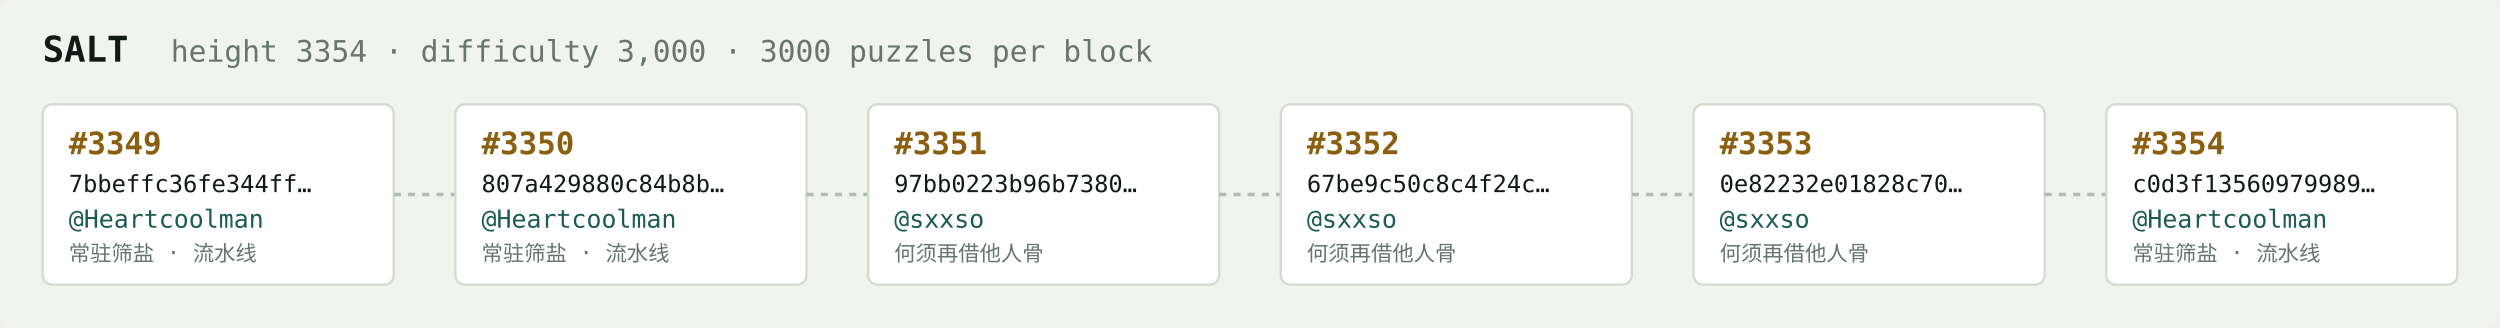
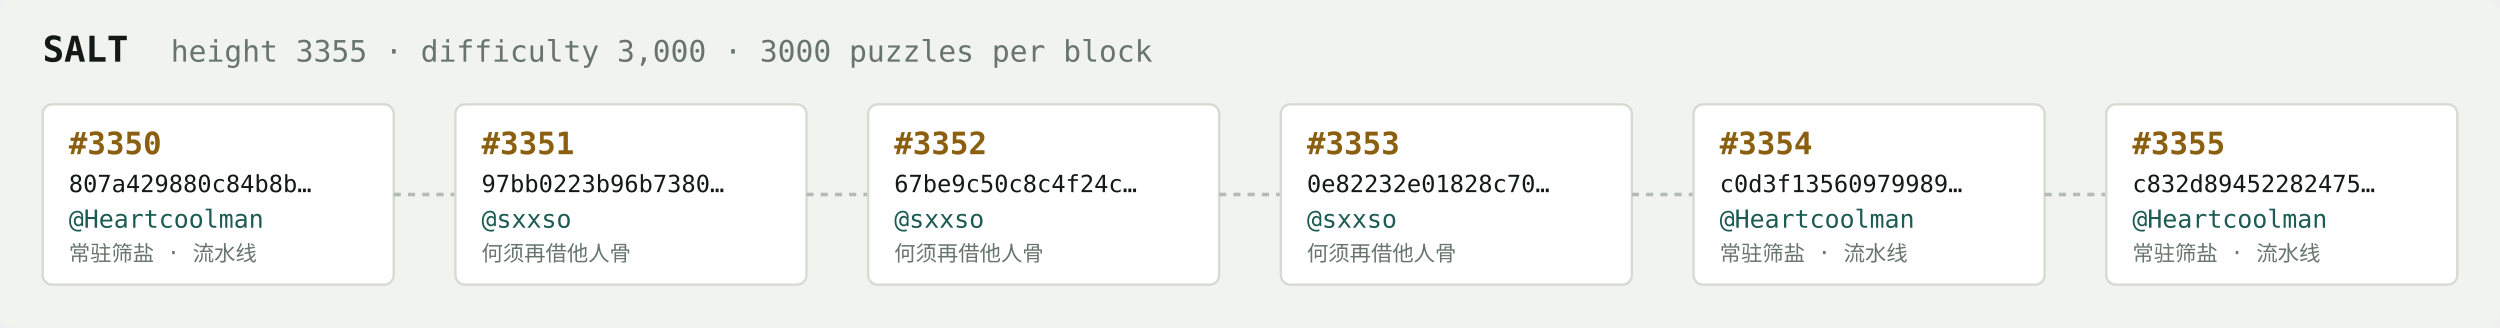
<svg xmlns="http://www.w3.org/2000/svg" width="1054" height="138" viewBox="0 0 1054 138" font-family="ui-monospace,SFMono-Regular,Menlo,monospace">
  <rect fill="#f1f3ef" width="1054" height="138" rx="6" />
  <text x="18" y="26" fill="#121916" font-size="15" font-weight="700">SALT</text>
-   <text x="72" y="26" fill="#68746e" font-size="12.5">height 3354 · difficulty 3,000 · 3000 puzzles per block</text>
+   <text x="72" y="26" fill="#68746e" font-size="12.5">height 3355 · difficulty 3,000 · 3000 puzzles per block</text>
  <rect x="18" y="44" width="148" height="76" rx="4" fill="#ffffff" stroke="#d5dbd2" stroke-width="1" />
-   <text x="29" y="65" fill="#8a5f10" font-size="13" font-weight="700">#3349</text>
-   <text x="29" y="81" fill="#121916" font-size="10">7bbeffc36fe344ff…</text>
+   <text x="29" y="65" fill="#8a5f10" font-size="13" font-weight="700">#3350</text>
+   <text x="29" y="81" fill="#121916" font-size="10">807a429880c84b8b…</text>
  <text x="29" y="96" fill="#1c5b52" font-size="10.5">@Heartcoolman</text>
  <text x="29" y="110" fill="#68746e" font-size="9">常驻筛盐 · 流水线</text>
  <line x1="166" y1="82.0" x2="192" y2="82.0" stroke="#b3bcb4" stroke-width="1.5" stroke-dasharray="3 3" />
  <rect x="192" y="44" width="148" height="76" rx="4" fill="#ffffff" stroke="#d5dbd2" stroke-width="1" />
-   <text x="203" y="65" fill="#8a5f10" font-size="13" font-weight="700">#3350</text>
-   <text x="203" y="81" fill="#121916" font-size="10">807a429880c84b8b…</text>
-   <text x="203" y="96" fill="#1c5b52" font-size="10.5">@Heartcoolman</text>
-   <text x="203" y="110" fill="#68746e" font-size="9">常驻筛盐 · 流水线</text>
+   <text x="203" y="65" fill="#8a5f10" font-size="13" font-weight="700">#3351</text>
+   <text x="203" y="81" fill="#121916" font-size="10">97bb0223b96b7380…</text>
+   <text x="203" y="96" fill="#1c5b52" font-size="10.5">@sxxso</text>
+   <text x="203" y="110" fill="#68746e" font-size="9">何须再借他人骨</text>
  <line x1="340" y1="82.0" x2="366" y2="82.0" stroke="#b3bcb4" stroke-width="1.5" stroke-dasharray="3 3" />
  <rect x="366" y="44" width="148" height="76" rx="4" fill="#ffffff" stroke="#d5dbd2" stroke-width="1" />
-   <text x="377" y="65" fill="#8a5f10" font-size="13" font-weight="700">#3351</text>
-   <text x="377" y="81" fill="#121916" font-size="10">97bb0223b96b7380…</text>
+   <text x="377" y="65" fill="#8a5f10" font-size="13" font-weight="700">#3352</text>
+   <text x="377" y="81" fill="#121916" font-size="10">67be9c50c8c4f24c…</text>
  <text x="377" y="96" fill="#1c5b52" font-size="10.5">@sxxso</text>
  <text x="377" y="110" fill="#68746e" font-size="9">何须再借他人骨</text>
  <line x1="514" y1="82.0" x2="540" y2="82.0" stroke="#b3bcb4" stroke-width="1.5" stroke-dasharray="3 3" />
  <rect x="540" y="44" width="148" height="76" rx="4" fill="#ffffff" stroke="#d5dbd2" stroke-width="1" />
-   <text x="551" y="65" fill="#8a5f10" font-size="13" font-weight="700">#3352</text>
-   <text x="551" y="81" fill="#121916" font-size="10">67be9c50c8c4f24c…</text>
+   <text x="551" y="65" fill="#8a5f10" font-size="13" font-weight="700">#3353</text>
+   <text x="551" y="81" fill="#121916" font-size="10">0e82232e01828c70…</text>
  <text x="551" y="96" fill="#1c5b52" font-size="10.5">@sxxso</text>
  <text x="551" y="110" fill="#68746e" font-size="9">何须再借他人骨</text>
  <line x1="688" y1="82.0" x2="714" y2="82.0" stroke="#b3bcb4" stroke-width="1.5" stroke-dasharray="3 3" />
  <rect x="714" y="44" width="148" height="76" rx="4" fill="#ffffff" stroke="#d5dbd2" stroke-width="1" />
-   <text x="725" y="65" fill="#8a5f10" font-size="13" font-weight="700">#3353</text>
-   <text x="725" y="81" fill="#121916" font-size="10">0e82232e01828c70…</text>
-   <text x="725" y="96" fill="#1c5b52" font-size="10.5">@sxxso</text>
-   <text x="725" y="110" fill="#68746e" font-size="9">何须再借他人骨</text>
+   <text x="725" y="65" fill="#8a5f10" font-size="13" font-weight="700">#3354</text>
+   <text x="725" y="81" fill="#121916" font-size="10">c0d3f13560979989…</text>
+   <text x="725" y="96" fill="#1c5b52" font-size="10.5">@Heartcoolman</text>
+   <text x="725" y="110" fill="#68746e" font-size="9">常驻筛盐 · 流水线</text>
  <line x1="862" y1="82.0" x2="888" y2="82.0" stroke="#b3bcb4" stroke-width="1.5" stroke-dasharray="3 3" />
  <rect x="888" y="44" width="148" height="76" rx="4" fill="#ffffff" stroke="#d5dbd2" stroke-width="1" />
-   <text x="899" y="65" fill="#8a5f10" font-size="13" font-weight="700">#3354</text>
-   <text x="899" y="81" fill="#121916" font-size="10">c0d3f13560979989…</text>
+   <text x="899" y="65" fill="#8a5f10" font-size="13" font-weight="700">#3355</text>
+   <text x="899" y="81" fill="#121916" font-size="10">c832d89452282475…</text>
  <text x="899" y="96" fill="#1c5b52" font-size="10.5">@Heartcoolman</text>
  <text x="899" y="110" fill="#68746e" font-size="9">常驻筛盐 · 流水线</text>
</svg>
